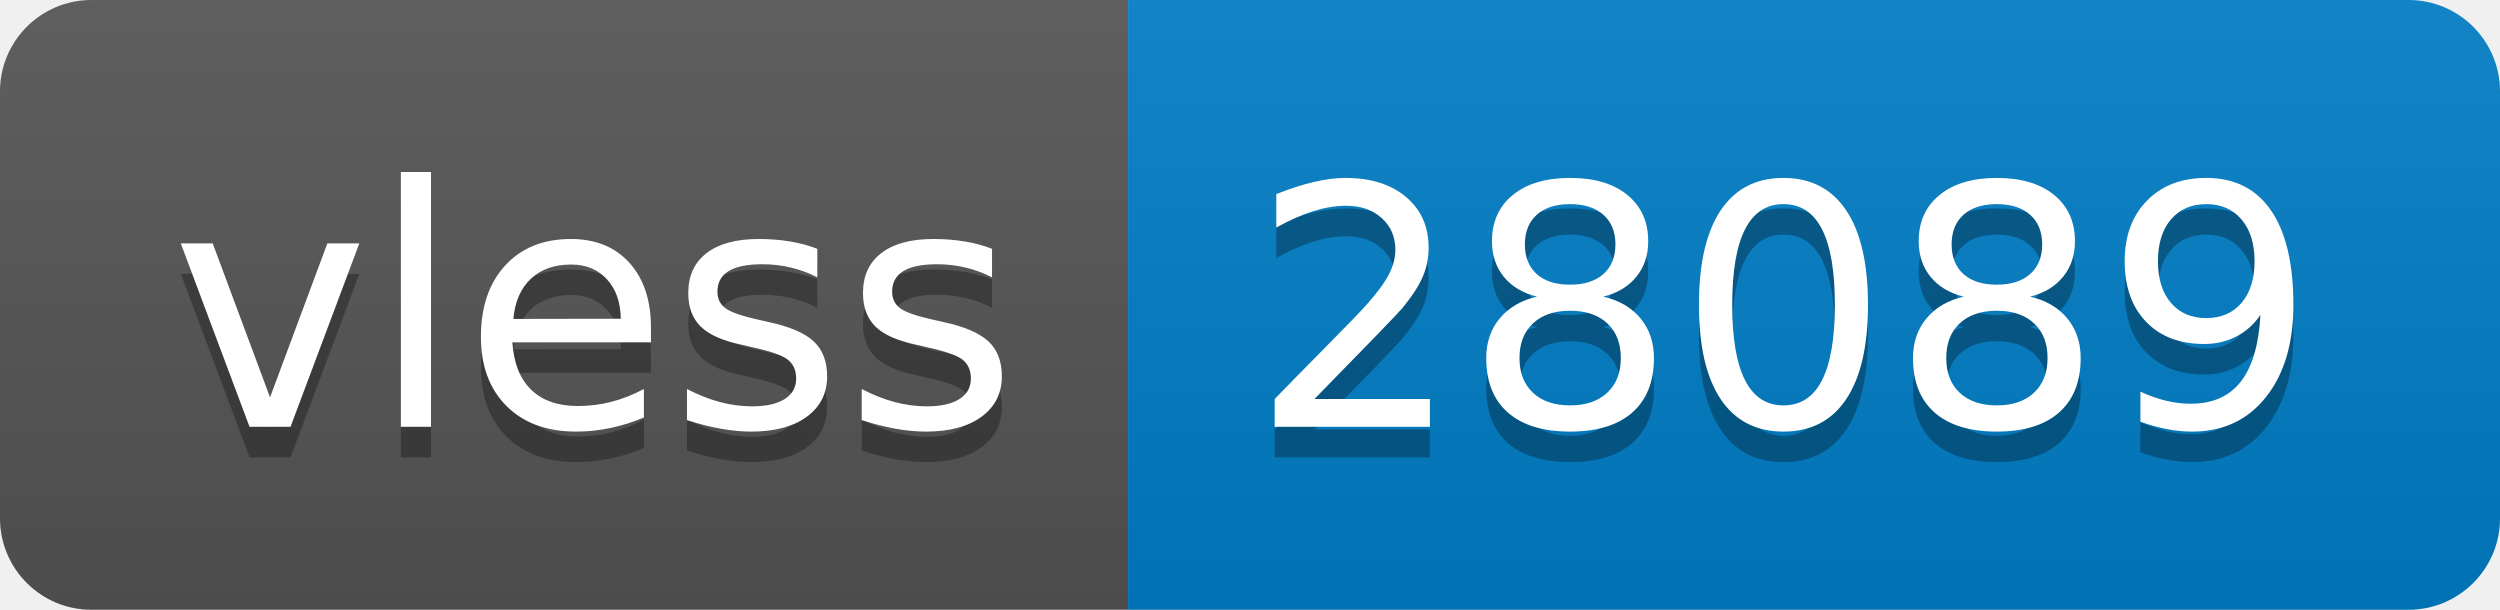
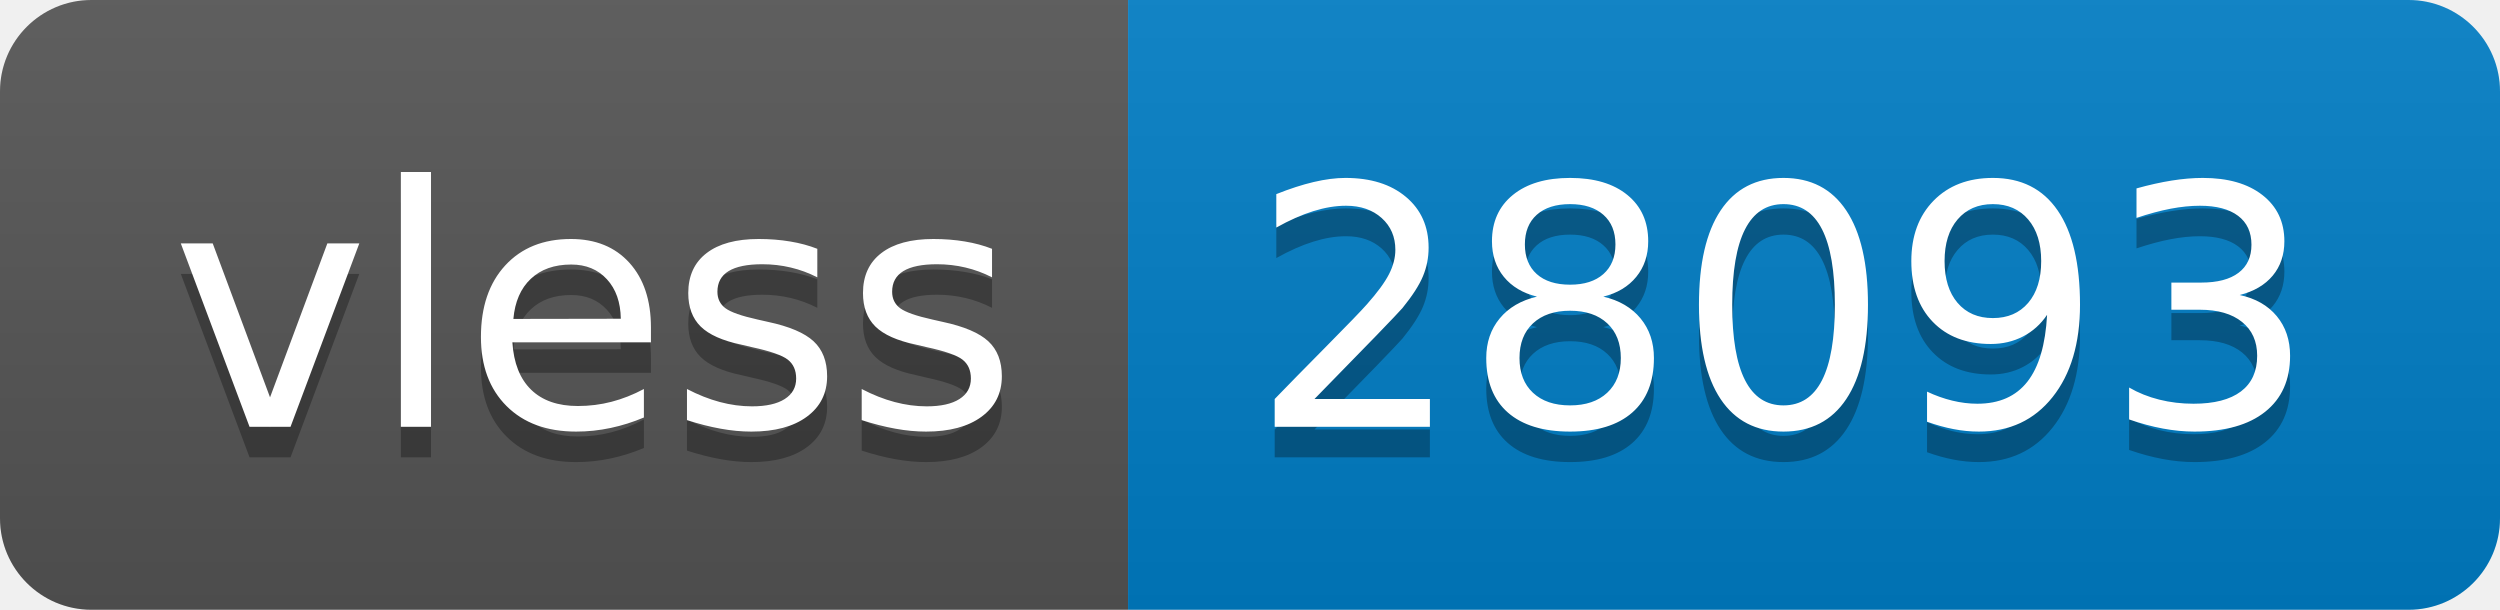
- <svg xmlns="http://www.w3.org/2000/svg" width="82" height="20" role="img" aria-label="vless: 28089">
+ <svg xmlns="http://www.w3.org/2000/svg" width="82" height="20" role="img" aria-label="vless: 28093">
  <linearGradient id="s" x2="0" y2="100%">
    <stop offset="0" stop-color="#bbb" stop-opacity=".1" />
    <stop offset="1" stop-opacity=".1" />
  </linearGradient>
  <clipPath id="r">
    <rect width="82" height="20" rx="3" fill="#fff" />
  </clipPath>
  <g clip-path="url(#r)">
    <rect width="37" height="20" fill="#555" />
    <rect x="37" width="45" height="20" fill="#007ec6" />
    <rect width="82" height="20" fill="url(#s)" />
  </g>
  <g fill="#fff" text-anchor="middle" font-family="Verdana,Geneva,DejaVu Sans,sans-serif" text-rendering="geometricPrecision" font-size="110">
    <text aria-hidden="true" x="195" y="150" fill="#010101" fill-opacity=".3" transform="scale(.1)" textLength="270">vless</text>
    <text x="195" y="140" transform="scale(.1)" fill="#fff" textLength="270">vless</text>
-     <text aria-hidden="true" x="585" y="150" fill="#010101" fill-opacity=".3" transform="scale(.1)" textLength="350">28089</text>
-     <text x="585" y="140" transform="scale(.1)" fill="#fff" textLength="350">28089</text>
+     <text aria-hidden="true" x="585" y="150" fill="#010101" fill-opacity=".3" transform="scale(.1)" textLength="350">28093</text>
+     <text x="585" y="140" transform="scale(.1)" fill="#fff" textLength="350">28093</text>
  </g>
</svg>
